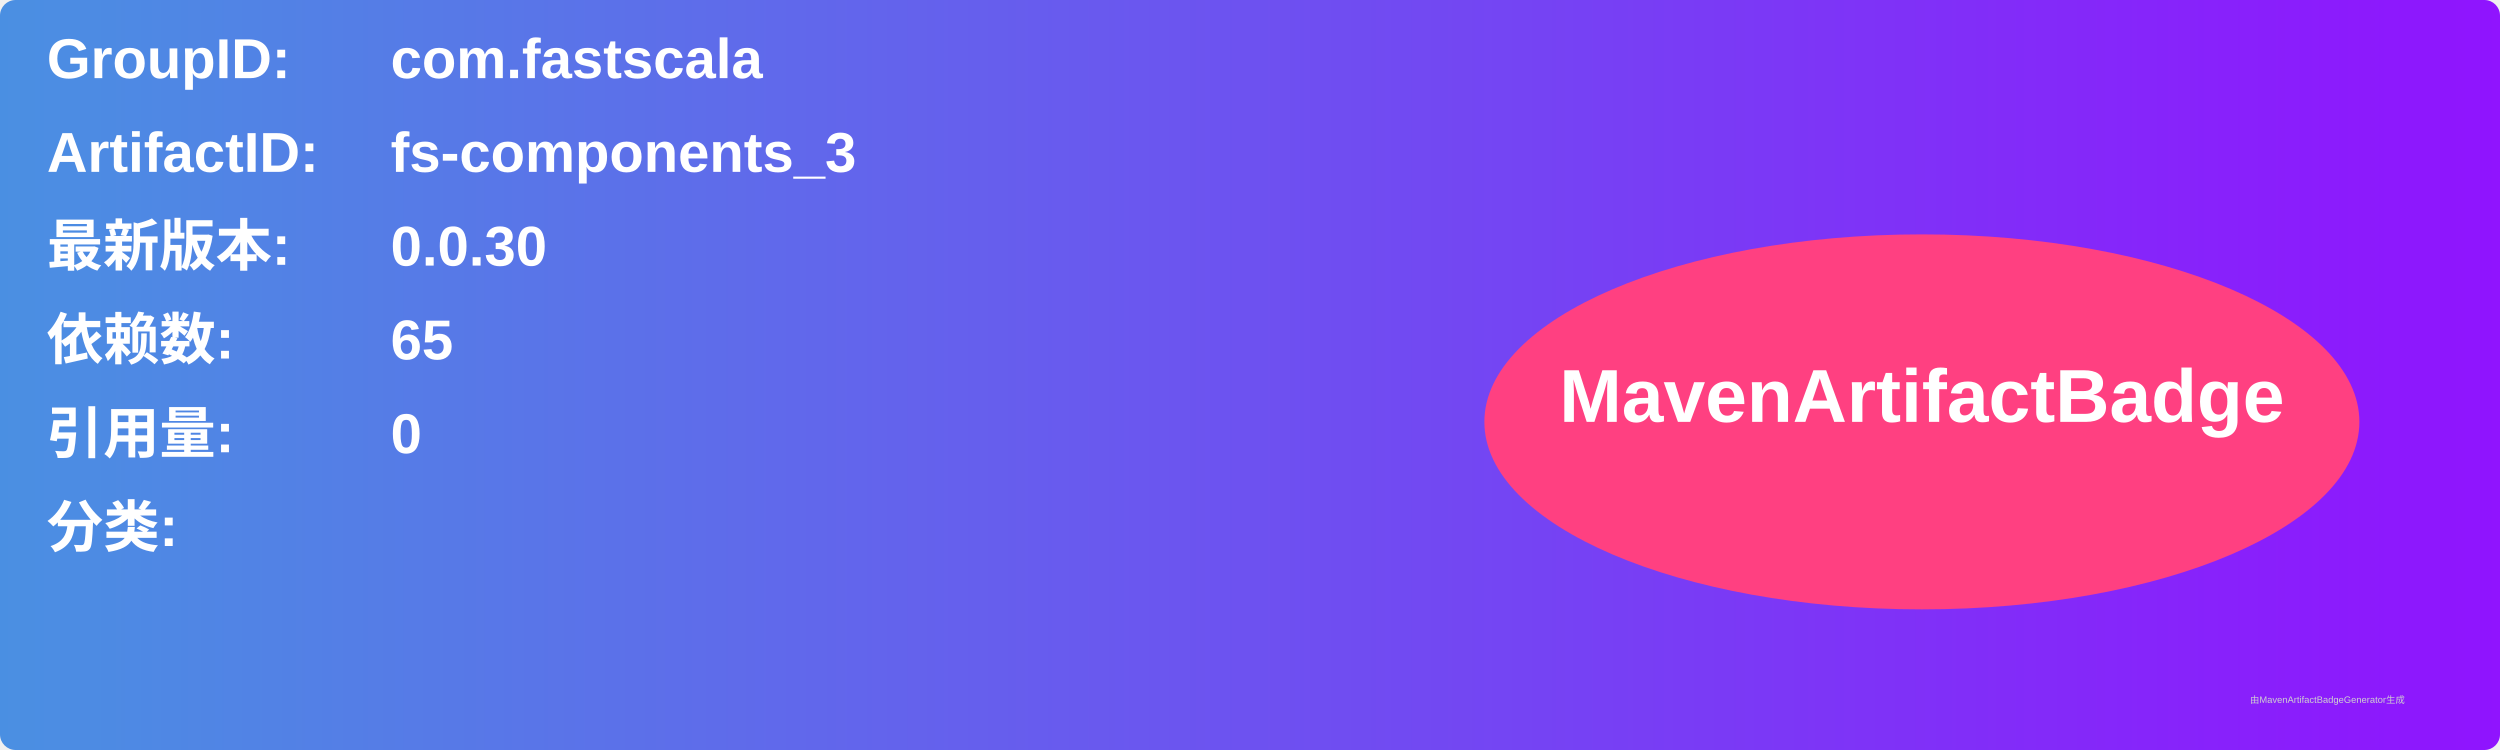
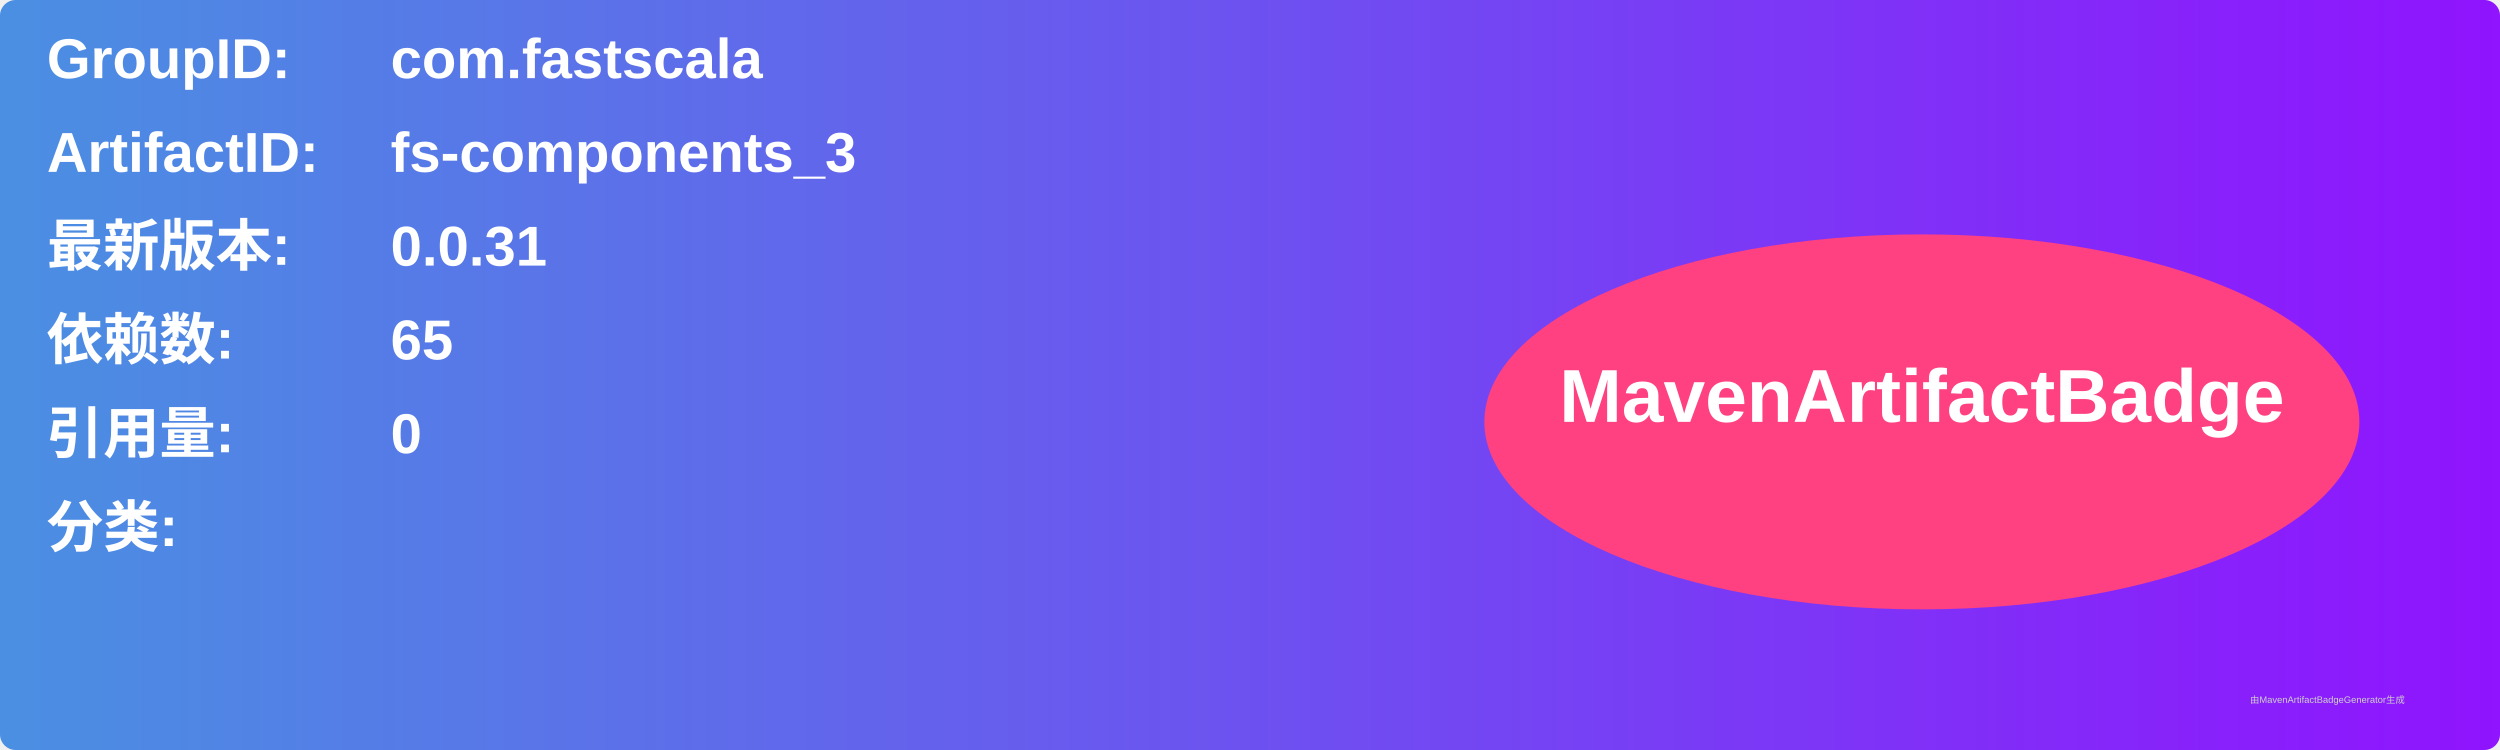
<svg xmlns="http://www.w3.org/2000/svg" width="800" height="240" viewBox="0 0 800 240">
  <linearGradient id="grad" x1="0%" y1="0%" x2="100%" y2="0%">
    <stop offset="0%" stop-color="#4a90e2" />
    <stop offset="100%" stop-color="#9013fe" />
  </linearGradient>
  <rect width="100%" height="100%" rx="5" ry="5" fill="url(#grad)" />
  <g transform="translate(15, 15)">
    <text x="0" y="10" font-family="Arial" font-size="18" fill="white" font-weight="bold" width="260">GroupID:</text>
    <text x="110" y="10" font-family="Arial" font-size="18" fill="white" font-weight="bold" width="460">com.fastscala</text>
    <text x="0" y="40" font-family="Arial" font-size="18" fill="white" font-weight="bold" width="260">ArtifactID:</text>
    <text x="110" y="40" font-family="Arial" font-size="18" fill="white" font-weight="bold" width="460">fs-components_3</text>
    <text x="0" y="70" font-family="Arial" font-size="18" fill="white" font-weight="bold">最新版本:</text>
    <text x="110" y="70" font-family="Arial" font-size="18" fill="white" font-weight="bold">
-       <tspan font-weight="bold">0.0.30</tspan>
+       <tspan font-weight="bold">0.0.31</tspan>
    </text>
    <text x="0" y="100" font-family="Arial" font-size="18" fill="white" font-weight="bold">依赖数: </text>
    <text x="110" y="100" font-family="Arial" font-size="18" fill="white">
      <tspan font-weight="bold">65</tspan>
    </text>
    <text x="0" y="130" font-family="Arial" font-size="18" fill="white" font-weight="bold">引用量: </text>
    <text x="110" y="130" font-family="Arial" font-size="18" fill="white">
      <tspan font-weight="bold">0</tspan>
    </text>
    <text x="0" y="160" font-family="Arial" font-size="18" fill="white" font-weight="bold">分类:</text>
    <text x="10" y="190" font-family="Arial" font-size="10" fill="white">
      <tspan font-weight="bold" />
    </text>
    <ellipse cx="600" cy="120" rx="140" ry="60" fill="#ff4081" />
    <text x="600" y="120" text-anchor="middle" font-family="Arial" font-size="24" fill="white" font-weight="bold">MavenArtifactBadge</text>
  </g>
  <text x="720" y="225" font-family="Arial" font-size="3" fill="#d0d0d0">由MavenArtifactBadgeGenerator生成</text>
</svg>
